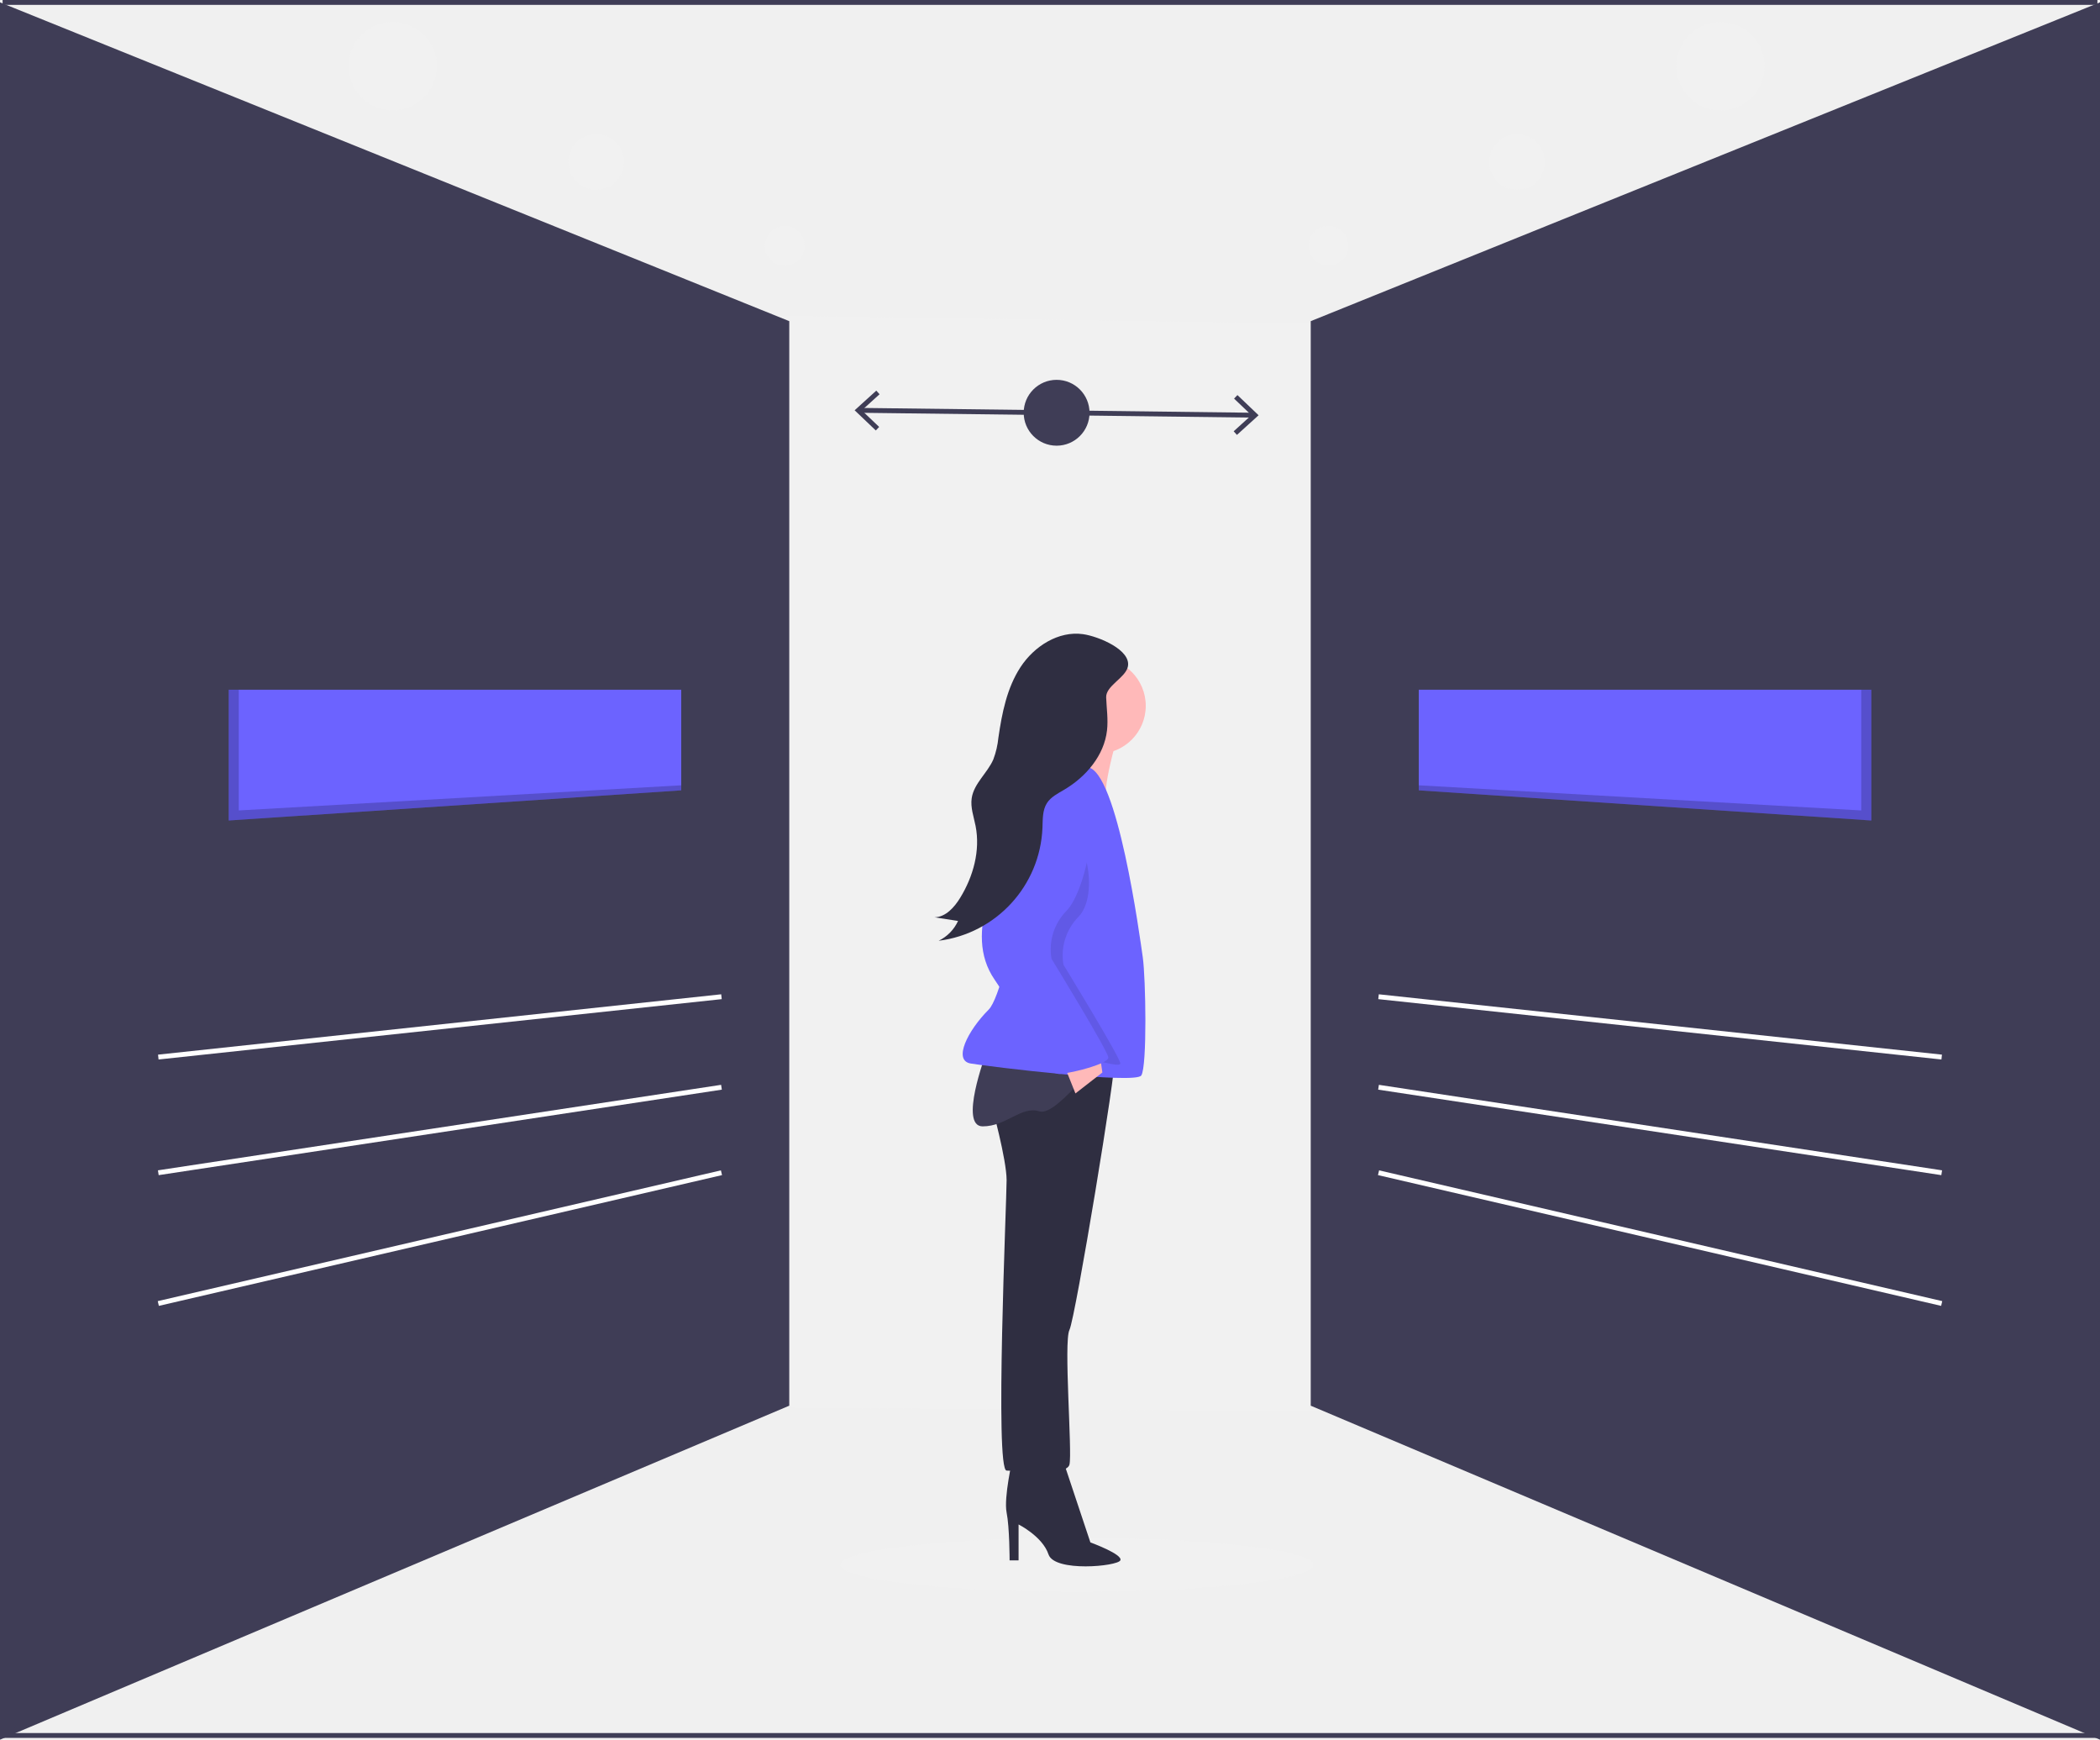
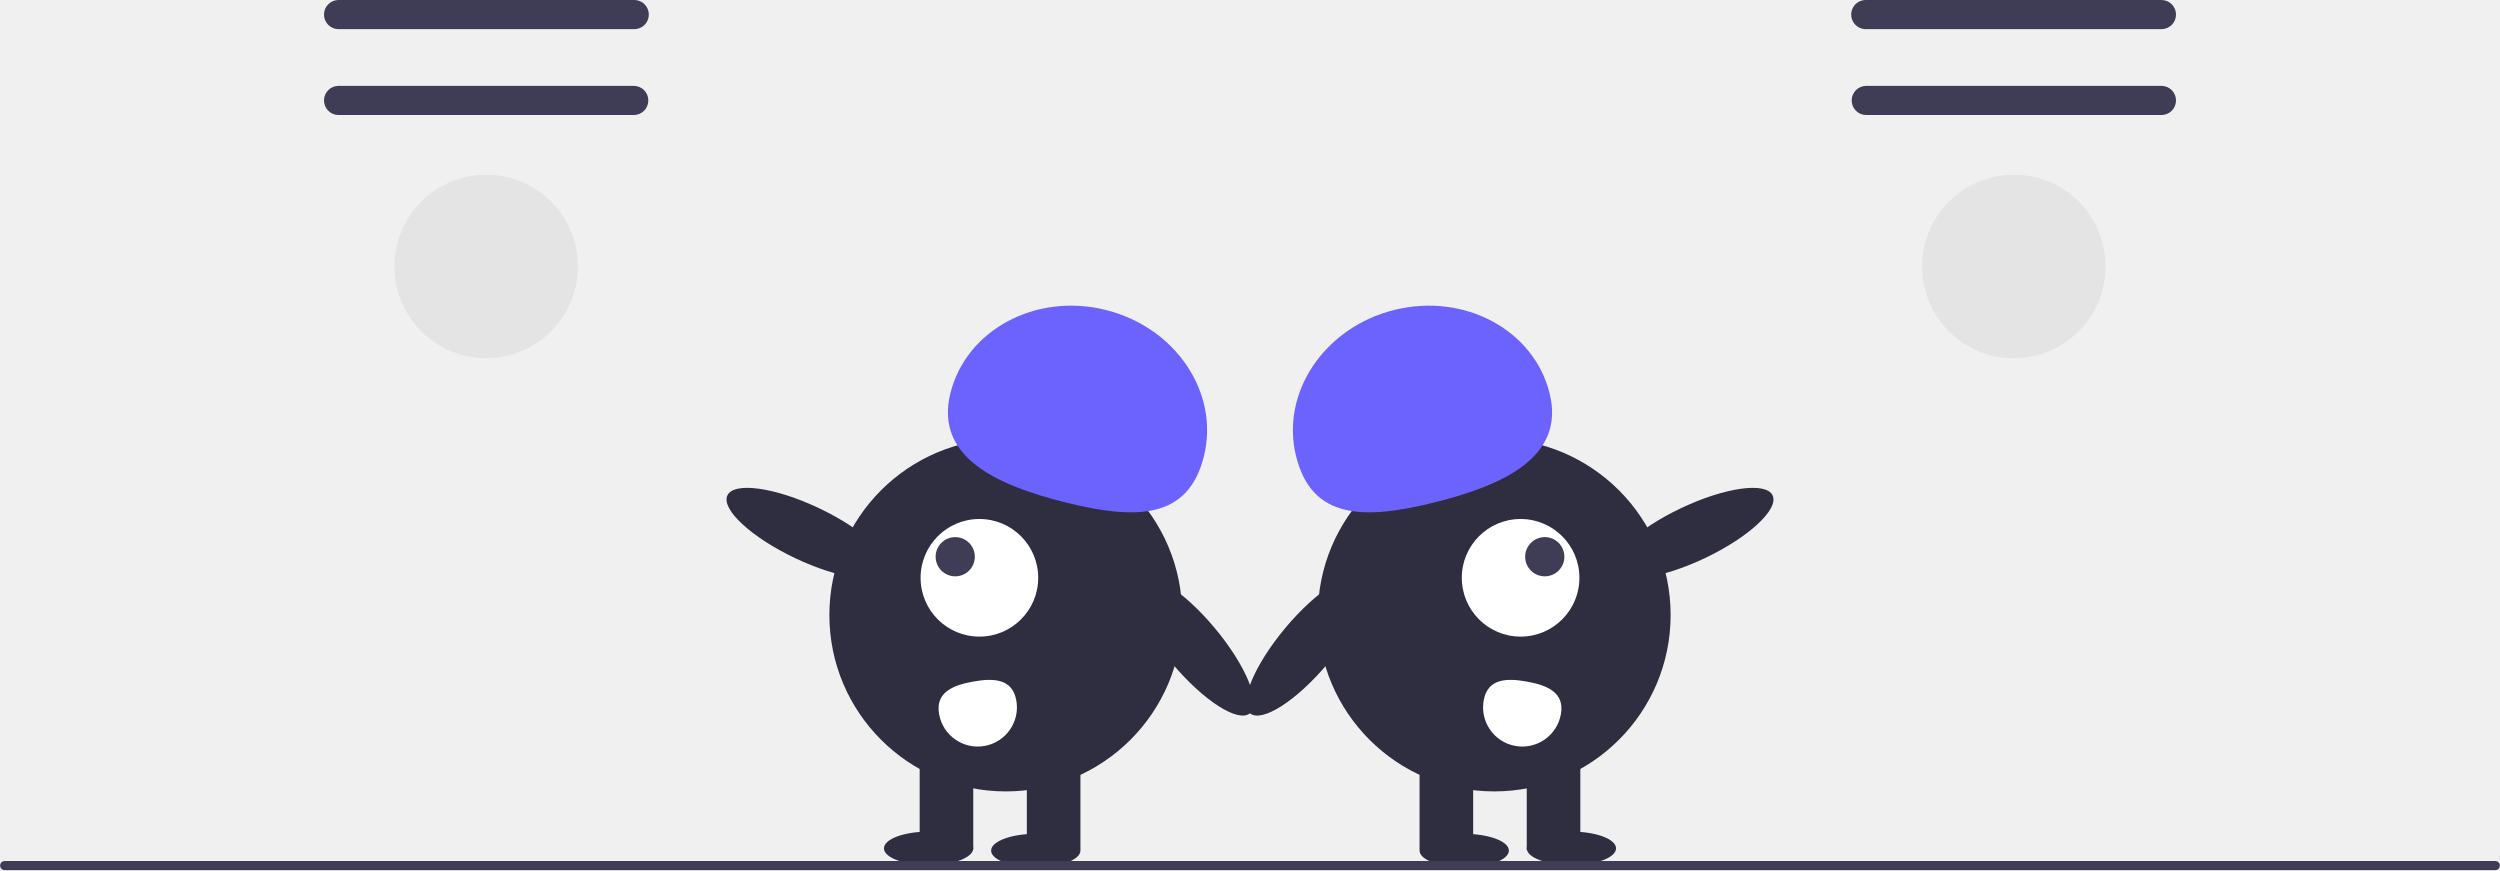
- <svg xmlns="http://www.w3.org/2000/svg" id="aa6a79dc-91b4-4c18-945f-8bd34f390323" data-name="Layer 1" width="862.674" height="714.509" viewBox="0 0 862.674 714.509">
-   <circle cx="161.317" cy="27.195" r="18.139" fill="#f1f1f1" />
-   <circle cx="244.912" cy="66.533" r="11.443" fill="#f1f1f1" />
-   <circle cx="322.36" cy="100.954" r="8.172" fill="#f1f1f1" />
-   <circle cx="706.791" cy="27.195" r="18.139" fill="#f1f1f1" />
-   <circle cx="623.196" cy="66.533" r="11.443" fill="#f1f1f1" />
-   <circle cx="545.749" cy="100.954" r="8.172" fill="#f1f1f1" />
-   <ellipse cx="442.401" cy="642.71" rx="97.117" ry="11.064" fill="#f1f1f1" />
-   <polygon points="787.888 581.282 131.511 576.859 138.135 127.046 794.525 136.712 787.888 581.282" fill="#f1f1f1" />
-   <line x1="1.071" y1="712.782" x2="861.602" y2="712.782" fill="none" stroke="#3f3d56" stroke-miterlimit="10" stroke-width="2" />
-   <line x1="1.071" y1="1" x2="861.602" y2="1" fill="none" stroke="#3f3d56" stroke-miterlimit="10" stroke-width="2" />
-   <polygon points="861.674 2.447 539.446 132.578 539.446 576.673 861.674 713 861.674 2.447" fill="#3f3d56" stroke="#3f3d56" stroke-miterlimit="10" stroke-width="2" />
-   <line x1="566.299" y1="481.657" x2="797.641" y2="535.362" fill="none" stroke="#fff" stroke-miterlimit="10" stroke-width="2" />
-   <line x1="566.299" y1="446.543" x2="797.641" y2="481.657" fill="none" stroke="#fff" stroke-miterlimit="10" stroke-width="2" />
-   <line x1="566.299" y1="409.363" x2="797.641" y2="434.149" fill="none" stroke="#fff" stroke-miterlimit="10" stroke-width="2" />
-   <polygon points="768.724 283.285 768.724 336.989 582.823 324.596 582.823 283.285 768.724 283.285" fill="#6c63ff" />
-   <polygon points="768.724 283.285 768.724 336.989 582.823 324.596 582.823 322.53 764.592 332.858 764.592 283.285 768.724 283.285" opacity="0.2" />
-   <polygon points="1 2.447 323.227 132.578 323.227 576.673 1 713 1 2.447" fill="#3f3d56" stroke="#3f3d56" stroke-miterlimit="10" stroke-width="2" />
-   <line x1="296.375" y1="481.657" x2="65.032" y2="535.362" fill="none" stroke="#fff" stroke-miterlimit="10" stroke-width="2" />
-   <line x1="296.375" y1="446.543" x2="65.032" y2="481.657" fill="none" stroke="#fff" stroke-miterlimit="10" stroke-width="2" />
-   <line x1="296.375" y1="409.363" x2="65.032" y2="434.149" fill="none" stroke="#fff" stroke-miterlimit="10" stroke-width="2" />
-   <polygon points="93.95 283.285 93.95 336.989 279.851 324.596 279.851 283.285 93.95 283.285" fill="#6c63ff" />
-   <polygon points="93.95 283.285 93.95 336.989 279.851 324.596 279.851 322.53 98.081 332.858 98.081 283.285 93.95 283.285" opacity="0.2" />
-   <line x1="353.249" y1="168.533" x2="514.859" y2="170.521" fill="none" stroke="#3f3d56" stroke-miterlimit="10" stroke-width="2" />
-   <polygon points="359.775 176.794 361.158 175.346 354.017 168.545 361.323 161.919 359.977 160.438 351.081 168.509 359.775 176.794" fill="#3f3d56" />
-   <polygon points="508.132 178.619 506.786 177.137 514.091 170.514 506.951 163.71 508.333 162.263 517.028 170.55 508.132 178.619" fill="#3f3d56" />
-   <circle cx="434.054" cy="169.527" r="13.523" fill="#3f3d56" />
-   <path d="M584.633,692.069s-3.688,15.981-2.459,22.128,1.229,19.669,1.229,19.669h3.688v-14.752s9.835,4.917,12.293,12.293,28.275,4.917,29.504,2.459-12.293-7.376-12.293-7.376l-11.064-33.192Z" transform="translate(-168.6632 -93)" fill="#2f2e41" />
-   <path d="M576.028,547.008s6.147,22.128,6.147,30.733-4.917,119.245,0,119.245,24.587,2.459,25.816-2.459-2.459-50.403,0-55.32,19.669-109.41,18.44-110.64S582.175,523.651,576.028,547.008Z" transform="translate(-168.6632 -93)" fill="#2f2e41" />
-   <path d="M573.569,526.109s-11.064,29.504-1.229,29.504,15.981-8.605,23.357-6.147,29.504-28.275,29.504-28.275Z" transform="translate(-168.6632 -93)" fill="#3f3d56" />
-   <circle cx="451.006" cy="289.892" r="19.669" fill="#ffb9b9" />
-   <path d="M629.504,389.039s-8.605,28.275-6.147,31.963S600,419.772,600,419.772s8.605-23.357,7.376-28.275S629.504,389.039,629.504,389.039Z" transform="translate(-168.6632 -93)" fill="#ffb9b9" />
-   <path d="M615.367,408.094s-11.064-3.688-14.752,0-17.211,90.97-25.816,99.576-14.752,20.899-7.376,22.128,67.613,8.605,70.072,4.917,1.844-39.953.615-48.559S627.66,409.323,615.367,408.094Z" transform="translate(-168.6632 -93)" fill="#6c63ff" />
-   <polygon points="436.869 436.797 441.786 449.091 452.85 440.485 451.621 431.88 436.869 436.797" fill="#ffb9b9" />
-   <path d="M600,428.378s-.615-15.367-7.991,4.303-23.357,45.485-9.835,65.154,13.896,28.252,20.284,27.66,26.431,6.761,26.431,4.303S605.532,489.229,605.532,489.229a22.632,22.632,0,0,1,6.147-19.669C620.284,460.955,615.981,432.066,600,428.378Z" transform="translate(-168.6632 -93)" opacity="0.1" />
-   <path d="M607.991,413.011s-13.523-2.459-20.899,17.211-23.357,45.485-9.835,65.154,20.417,39.293,26.804,38.701,19.91-4.28,19.91-6.738-23.357-40.568-23.357-40.568a22.632,22.632,0,0,1,6.147-19.669C615.367,458.496,623.972,416.699,607.991,413.011Z" transform="translate(-168.6632 -93)" fill="#6c63ff" />
-   <path d="M613.573,353.458c-10.114-1.429-20.087,4.981-25.681,13.528s-7.621,18.893-9.094,29.001a34.654,34.654,0,0,1-2.081,8.926c-2.445,5.615-7.981,9.855-8.882,15.913-.57,3.832.858,7.636,1.603,11.437,1.981,10.097-.954,20.716-6.339,29.485-2.404,3.914-5.908,7.869-10.499,8.009l9.622,1.492a16.796,16.796,0,0,1-7.963,8.136,48.752,48.752,0,0,0,42.643-46.43c.139-3.483-.03-7.221,1.862-10.149,1.637-2.533,4.494-3.938,7.09-5.473,8.92-5.272,16.373-14.014,17.563-24.308.523-4.524-.167-9.052-.346-13.573-.188-4.764,7.812-7.98,8.89-12.541C633.601,359.979,619.938,354.358,613.573,353.458Z" transform="translate(-168.6632 -93)" fill="#2f2e41" />
+ <svg xmlns="http://www.w3.org/2000/svg" id="adc0e45f-2766-43af-a5f1-aabee5086a6d" data-name="Layer 1" width="649.675" height="226.13" viewBox="0 0 649.675 226.13">
+   <path id="bcc0edba-f0dd-423b-bdfc-f2fa10ec70b3" data-name="Path 680" d="M363.083,336.935a3.788,3.788,0,0,0,0,7.575H439.918a3.788,3.788,0,1,0,0-7.575Z" transform="translate(-275.1623 -336.9351)" fill="#3f3d56" />
+   <path id="fa56b25f-6ad1-4bb0-b587-f288aecf2229" data-name="Path 681" d="M363.083,359.251a3.788,3.788,0,0,0,0,7.575H439.918a3.788,3.788,0,0,0,0-7.575Z" transform="translate(-275.1623 -336.9351)" fill="#3f3d56" />
+   <path id="b413f49f-a7ee-4528-83fd-849b3d17d98f" data-name="Path 682" d="M401.501,430.025a23.841,23.841,0,1,1,23.841-23.842h0A23.869,23.869,0,0,1,401.501,430.025Z" transform="translate(-275.1623 -336.9351)" fill="#e4e4e4" />
+   <path id="ba255611-006f-40c2-b981-3cbda4cfa311" data-name="Path 680" d="M760.083,336.935a3.788,3.788,0,1,0,0,7.575H836.918a3.788,3.788,0,0,0,0-7.575Z" transform="translate(-275.1623 -336.9351)" fill="#3f3d56" />
+   <path id="f7616677-88a5-4e4e-be2c-5696cf4c3e42" data-name="Path 681" d="M760.083,359.251a3.788,3.788,0,0,0,0,7.575H836.918a3.788,3.788,0,0,0,0-7.575Z" transform="translate(-275.1623 -336.9351)" fill="#3f3d56" />
+   <path id="b0ec98cc-856e-42d0-b3d1-ea9b3df6bb16" data-name="Path 682" d="M798.501,430.025a23.841,23.841,0,1,1,23.841-23.842h0A23.869,23.869,0,0,1,798.501,430.025Z" transform="translate(-275.1623 -336.9351)" fill="#e4e4e4" />
+   <ellipse cx="484.902" cy="475.492" rx="7.195" ry="22.919" transform="translate(-427.6749 372.9171) rotate(-64.62574)" fill="#2f2e41" />
+   <ellipse cx="585.287" cy="504.72" rx="7.195" ry="22.919" transform="translate(-462.6476 156.5308) rotate(-39.93837)" fill="#2f2e41" />
+   <circle cx="261.37" cy="159.826" r="45.839" fill="#2f2e41" />
+   <rect x="266.846" y="195.801" width="13.926" height="24.95" fill="#2f2e41" />
+   <rect x="238.994" y="195.801" width="13.926" height="24.95" fill="#2f2e41" />
+   <ellipse cx="269.167" cy="221.041" rx="11.605" ry="4.352" fill="#2f2e41" />
+   <ellipse cx="241.315" cy="220.461" rx="11.605" ry="4.352" fill="#2f2e41" />
+   <path d="M522.139,439.141c4.093-16.484,22.16-26.184,40.355-21.666s29.625,21.543,25.532,38.026-17.672,16.537-35.867,12.019S518.046,455.624,522.139,439.141Z" transform="translate(-275.1623 -336.9351)" fill="#6c63ff" />
+   <circle cx="254.517" cy="150.154" r="15.283" fill="#fff" />
+   <circle cx="248.235" cy="144.676" r="5.094" fill="#3f3d56" />
+   <path d="M539.266,518.929a10.188,10.188,0,0,1-20.047,3.649h0l-.004-.02c-1.002-5.537,3.279-7.496,8.816-8.499S538.264,513.392,539.266,518.929Z" transform="translate(-275.1623 -336.9351)" fill="#fff" />
+   <ellipse cx="715.098" cy="475.492" rx="22.919" ry="7.195" transform="translate(-409.9374 15.37692) rotate(-25.37426)" fill="#2f2e41" />
+   <ellipse cx="614.713" cy="504.72" rx="22.919" ry="7.195" transform="translate(-442.0593 315.0959) rotate(-50.06163)" fill="#2f2e41" />
+   <circle cx="388.306" cy="159.826" r="45.839" fill="#2f2e41" />
+   <rect x="368.904" y="195.801" width="13.926" height="24.95" fill="#2f2e41" />
+   <rect x="396.755" y="195.801" width="13.926" height="24.95" fill="#2f2e41" />
+   <ellipse cx="380.509" cy="221.041" rx="11.605" ry="4.352" fill="#2f2e41" />
+   <ellipse cx="408.36" cy="220.461" rx="11.605" ry="4.352" fill="#2f2e41" />
+   <path d="M677.861,439.141c-4.093-16.484-22.16-26.184-40.355-21.666s-29.625,21.543-25.532,38.026,17.672,16.537,35.867,12.019S681.954,455.624,677.861,439.141Z" transform="translate(-275.1623 -336.9351)" fill="#6c63ff" />
+   <circle cx="395.159" cy="150.154" r="15.283" fill="#fff" />
+   <circle cx="401.44" cy="144.676" r="5.094" fill="#3f3d56" />
+   <path d="M660.734,518.929a10.188,10.188,0,0,0,20.047,3.649h0l.004-.02c1.002-5.537-3.279-7.496-8.816-8.499S661.736,513.392,660.734,518.929Z" transform="translate(-275.1623 -336.9351)" fill="#fff" />
+   <path d="M923.647,563.065H276.353a1.191,1.191,0,0,1,0-2.381H923.647a1.191,1.191,0,0,1,0,2.381Z" transform="translate(-275.1623 -336.9351)" fill="#3f3d56" />
</svg>
